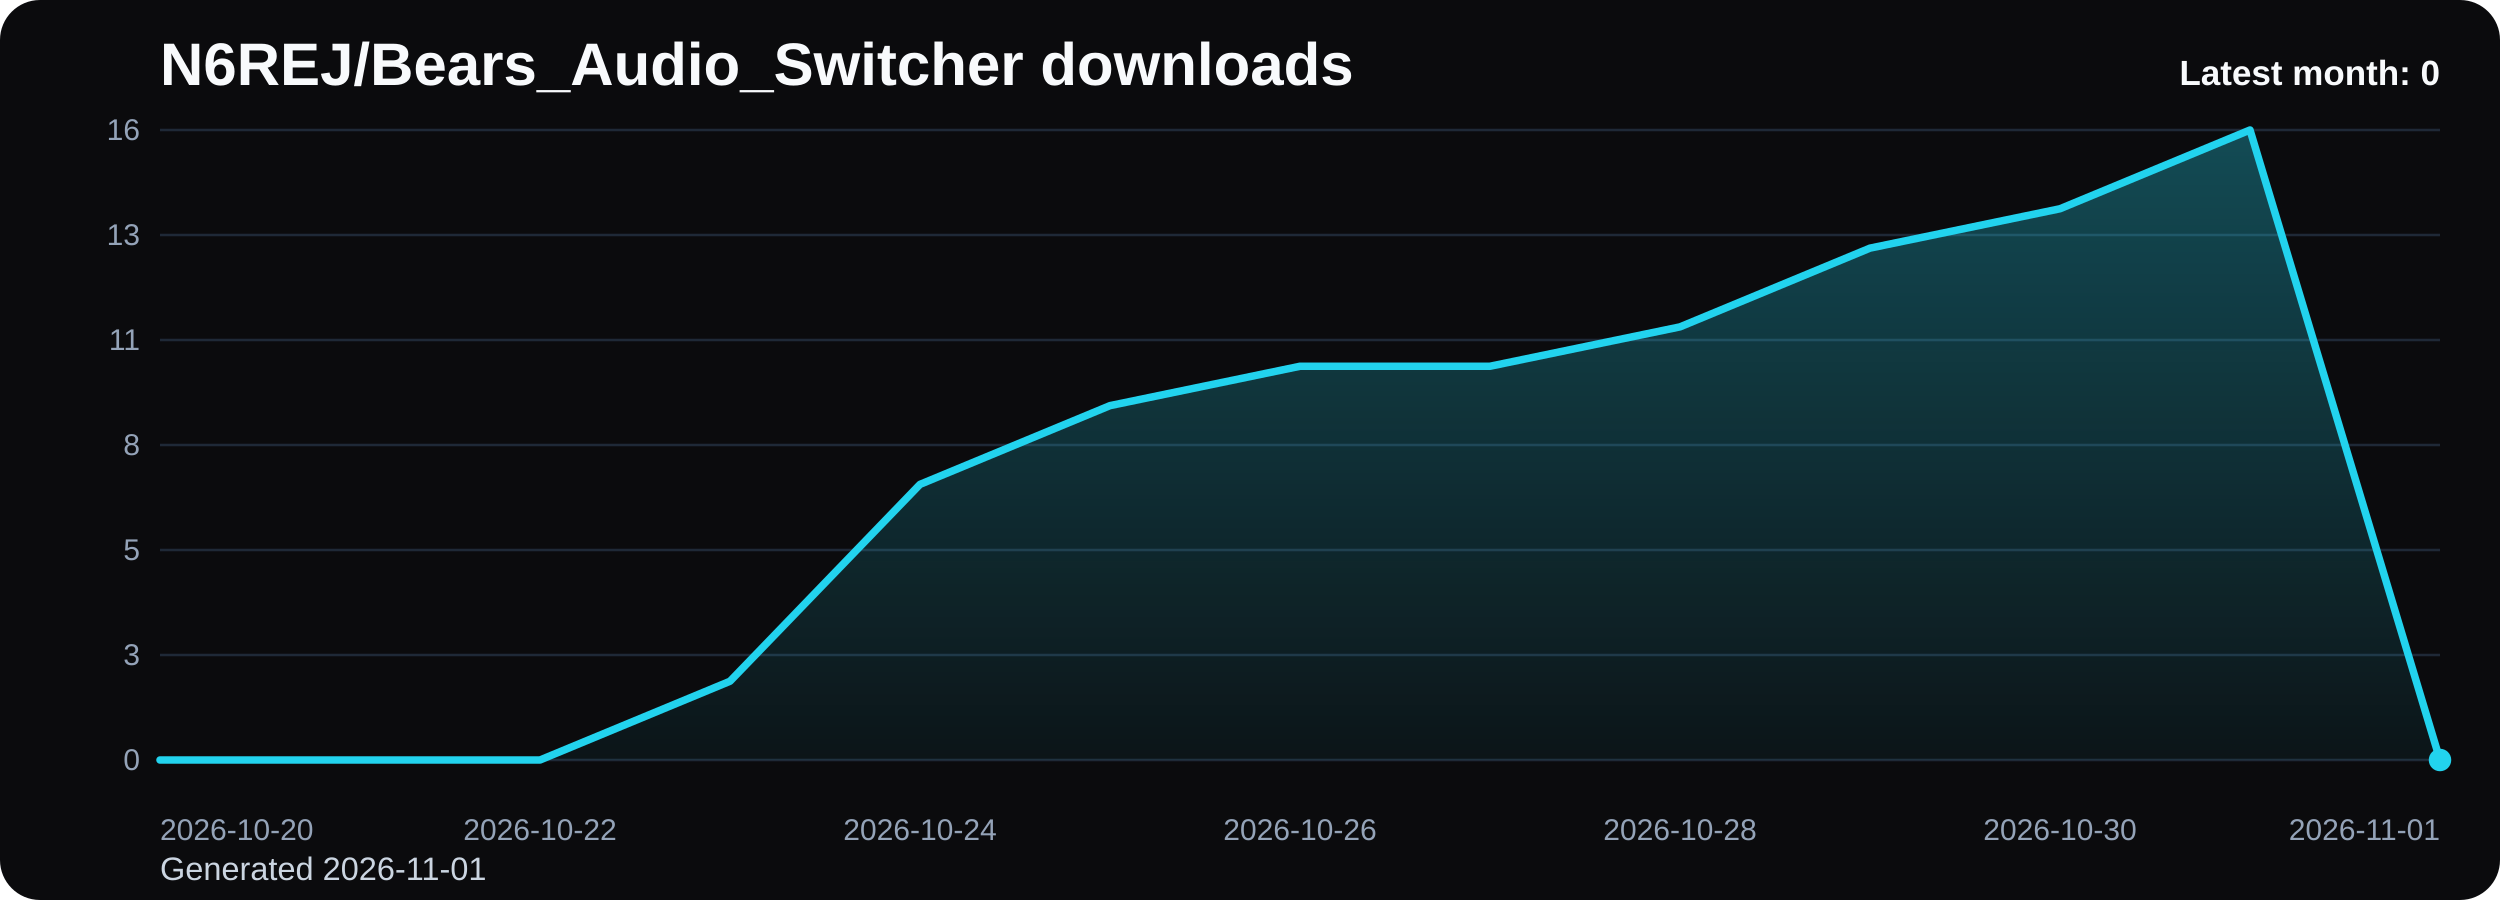
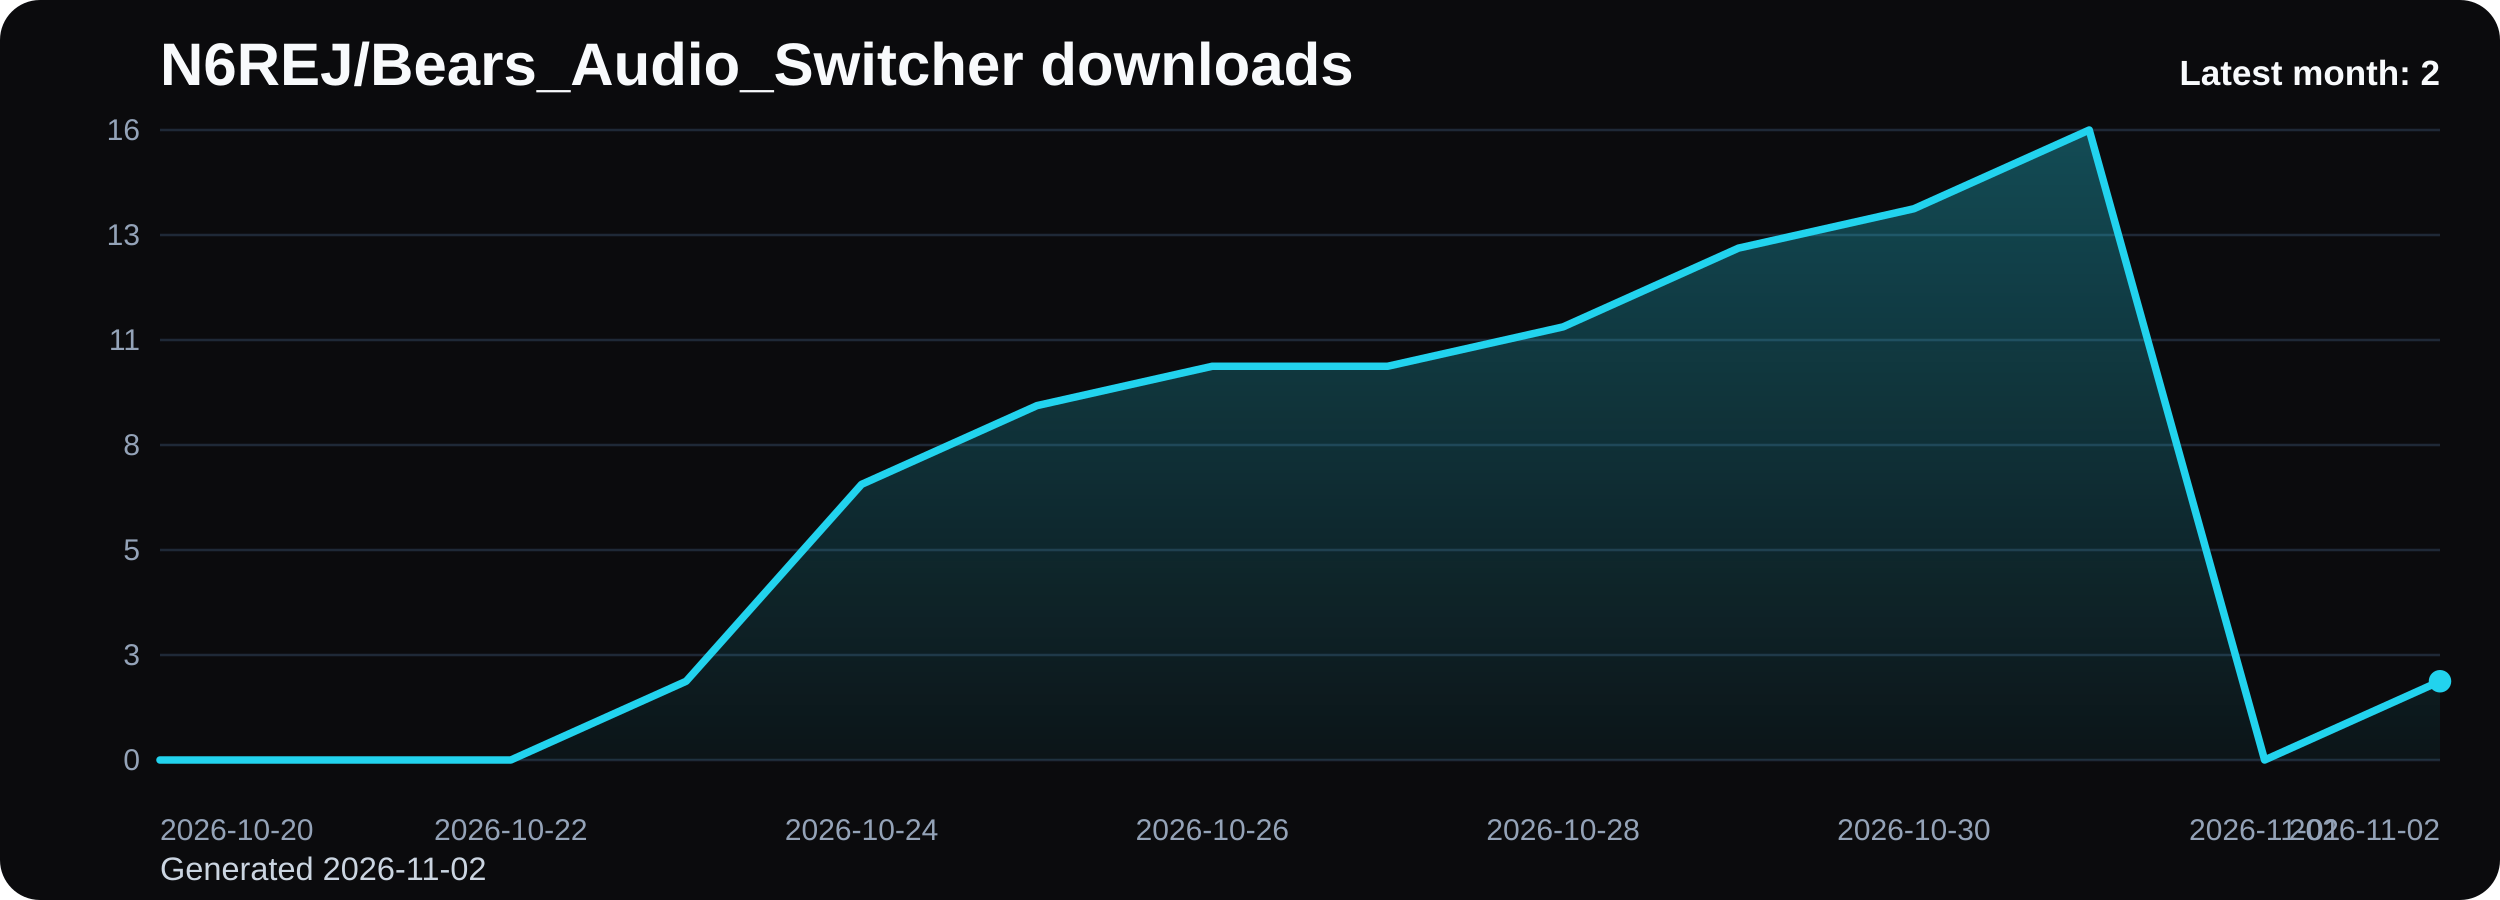
<svg xmlns="http://www.w3.org/2000/svg" viewBox="0 0 1000 360" role="img" aria-label="N6REJ/Bears_Audio_Switcher downloads chart">
  <defs>
    <linearGradient id="fill-monthly-black" x1="0" y1="0" x2="0" y2="1">
      <stop offset="0%" stop-color="#22d3ee" stop-opacity="0.32" />
      <stop offset="100%" stop-color="#22d3ee" stop-opacity="0.05" />
    </linearGradient>
    <style>
      .bg { fill: #0b0b0d; }
      .title { font: 700 24px Arial, sans-serif; fill: #f8fafc; }
      .sub { font: 400 13px Arial, sans-serif; fill: #cbd5e1; }
      .grid { stroke: #1f2937; stroke-width: 1; }
      .axis { font: 400 12px Arial, sans-serif; fill: #94a3b8; }
      .line { fill: none; stroke: #22d3ee; stroke-width: 3; stroke-linecap: round; stroke-linejoin: round; }
      .dot { fill: #22d3ee; }
      .value { font: 600 11px Arial, sans-serif; fill: #cbd5e1; }
      .latest { font: 700 14px Arial, sans-serif; fill: #f8fafc; }
    </style>
  </defs>
  <rect class="bg" x="0" y="0" width="1000" height="360" rx="16" />
  <text class="title" x="64" y="34">N6REJ/Bears_Audio_Switcher downloads</text>
-   <text class="sub" x="64" y="352">Generated 2026-11-01</text>
+   <text class="sub" x="64" y="352">Generated 2026-11-02</text>
  <line x1="64" y1="52.00" x2="976" y2="52.00" class="grid" />
  <text x="56" y="56.00" text-anchor="end" class="axis">16</text>
  <line x1="64" y1="94.00" x2="976" y2="94.00" class="grid" />
  <text x="56" y="98.00" text-anchor="end" class="axis">13</text>
  <line x1="64" y1="136.00" x2="976" y2="136.00" class="grid" />
  <text x="56" y="140.00" text-anchor="end" class="axis">11</text>
  <line x1="64" y1="178.00" x2="976" y2="178.00" class="grid" />
  <text x="56" y="182.00" text-anchor="end" class="axis">8</text>
  <line x1="64" y1="220.00" x2="976" y2="220.00" class="grid" />
  <text x="56" y="224.00" text-anchor="end" class="axis">5</text>
  <line x1="64" y1="262.00" x2="976" y2="262.00" class="grid" />
  <text x="56" y="266.00" text-anchor="end" class="axis">3</text>
  <line x1="64" y1="304.00" x2="976" y2="304.00" class="grid" />
  <text x="56" y="308.00" text-anchor="end" class="axis">0</text>
-   <path d="M 64.00 304 L 64.00 304.00 L 140.00 304.00 L 216.00 304.00 L 292.00 272.50 L 368.00 193.75 L 444.00 162.25 L 520.00 146.50 L 596.00 146.50 L 672.00 130.75 L 748.00 99.25 L 824.00 83.50 L 900.00 52.00 L 976.00 304.00 L 976.00 304 Z" fill="url(#fill-monthly-black)" />
-   <polyline class="line" points="64.00,304.00 140.00,304.00 216.00,304.00 292.00,272.50 368.00,193.75 444.00,162.25 520.00,146.50 596.00,146.50 672.00,130.75 748.00,99.25 824.00,83.50 900.00,52.00 976.00,304.00" />
-   <circle class="dot" cx="976.00" cy="304.00" r="4.5" />
+   <path d="M 64.00 304 L 64.00 304.00 L 134.15 304.00 L 204.31 304.00 L 274.46 272.50 L 344.62 193.75 L 414.77 162.25 L 484.92 146.50 L 555.08 146.50 L 625.23 130.75 L 695.38 99.25 L 765.54 83.50 L 835.69 52.00 L 905.85 304.00 L 976.00 272.50 L 976.00 304 Z" fill="url(#fill-monthly-black)" />
+   <polyline class="line" points="64.00,304.00 134.15,304.00 204.31,304.00 274.46,272.50 344.62,193.75 414.77,162.25 484.92,146.50 555.08,146.50 625.23,130.75 695.38,99.25 765.54,83.50 835.69,52.00 905.85,304.00 976.00,272.50" />
+   <circle class="dot" cx="976.00" cy="272.50" r="4.5" />
  <text class="axis" x="64.00" y="336" text-anchor="start">2026-10-20</text>
-   <text class="axis" x="216.00" y="336" text-anchor="middle">2026-10-22</text>
-   <text class="axis" x="368.00" y="336" text-anchor="middle">2026-10-24</text>
-   <text class="axis" x="520.00" y="336" text-anchor="middle">2026-10-26</text>
-   <text class="axis" x="672.00" y="336" text-anchor="middle">2026-10-28</text>
-   <text class="axis" x="824.00" y="336" text-anchor="middle">2026-10-30</text>
-   <text class="axis" x="976.00" y="336" text-anchor="end">2026-11-01</text>
-   <text class="latest" x="976" y="34" text-anchor="end">Latest month: 0</text>
+   <text class="axis" x="204.31" y="336" text-anchor="middle">2026-10-22</text>
+   <text class="axis" x="344.62" y="336" text-anchor="middle">2026-10-24</text>
+   <text class="axis" x="484.92" y="336" text-anchor="middle">2026-10-26</text>
+   <text class="axis" x="625.23" y="336" text-anchor="middle">2026-10-28</text>
+   <text class="axis" x="765.54" y="336" text-anchor="middle">2026-10-30</text>
+   <text class="axis" x="905.85" y="336" text-anchor="middle">2026-11-01</text>
+   <text class="axis" x="976.00" y="336" text-anchor="end">2026-11-02</text>
+   <text class="latest" x="976" y="34" text-anchor="end">Latest month: 2</text>
</svg>
